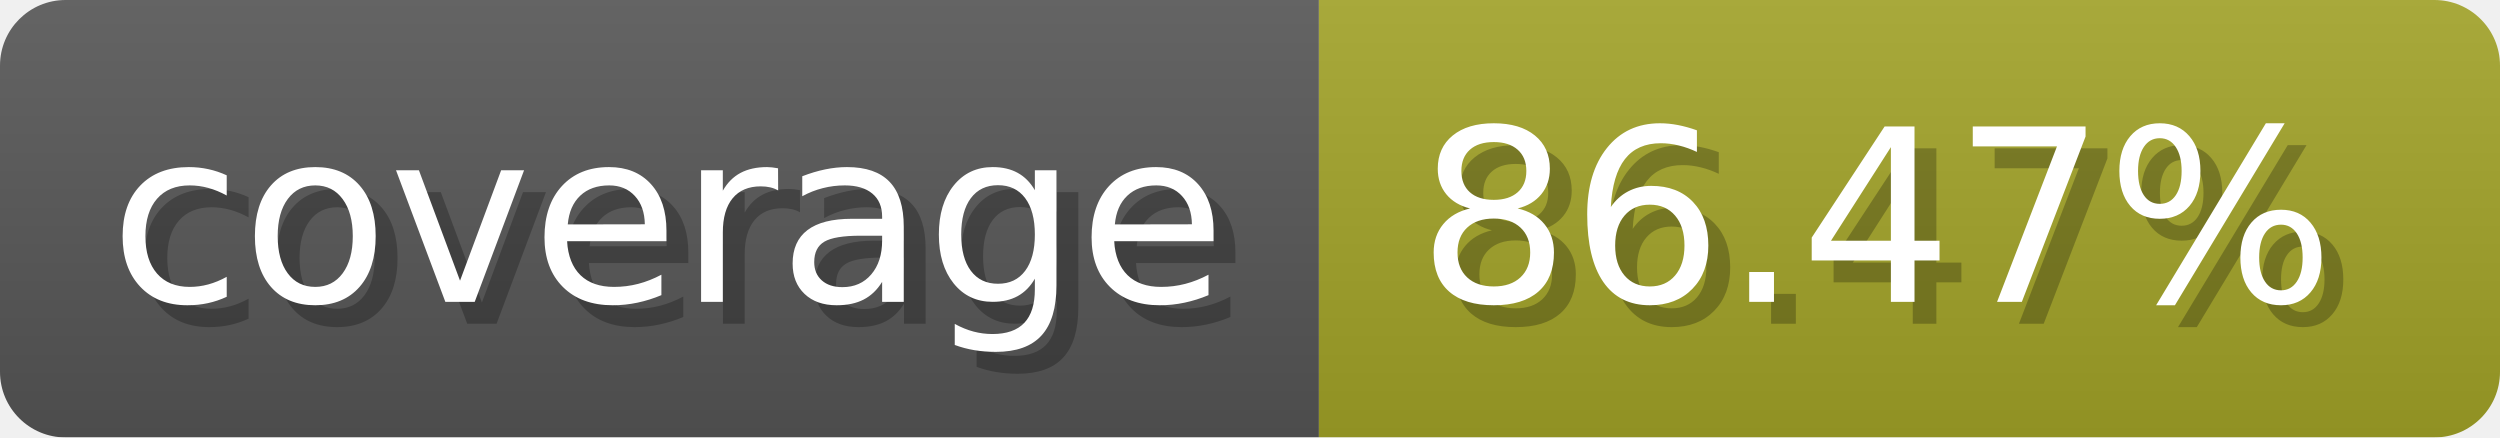
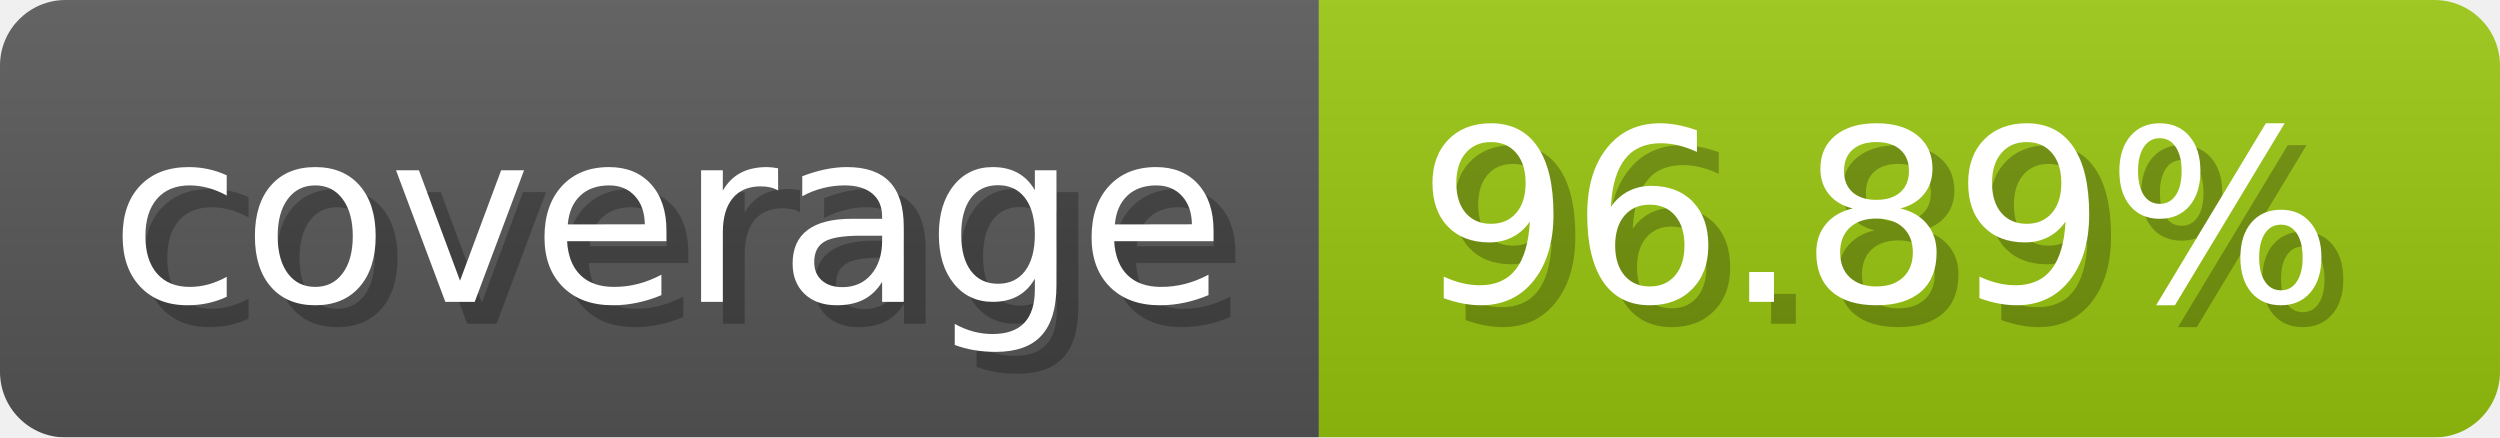
- <svg xmlns="http://www.w3.org/2000/svg" width="114.3" height="20" viewBox="0 0 1143 200" role="img" aria-label="coverage: 86.47%">
-   <linearGradient id="MkQtK" x2="0" y2="100%">
+ <svg xmlns="http://www.w3.org/2000/svg" width="114.3" height="20" viewBox="0 0 1143 200" role="img" aria-label="coverage: 96.89%">
+   <linearGradient id="CFCHT" x2="0" y2="100%">
    <stop offset="0" stop-opacity=".1" stop-color="#EEE" />
    <stop offset="1" stop-opacity=".1" />
  </linearGradient>
-   <mask id="XmyBF">
+   <mask id="IhBFC">
    <rect width="1143" height="200" rx="30" fill="#FFF" />
  </mask>
-   <g mask="url(#XmyBF)">
+   <g mask="url(#IhBFC)">
    <rect width="603" height="200" fill="#555" />
-     <rect width="540" height="200" fill="#a0a127" x="603" />
-     <rect width="1143" height="200" fill="url(#MkQtK)" />
+     <rect width="540" height="200" fill="#97c40f" x="603" />
+     <rect width="1143" height="200" fill="url(#CFCHT)" />
  </g>
  <g aria-hidden="true" fill="#fff" text-anchor="start" font-family="Verdana,DejaVu Sans,sans-serif" font-size="110">
    <text x="60" y="148" textLength="503" fill="#000" opacity="0.25">coverage</text>
    <text x="50" y="138" textLength="503">coverage</text>
-     <text x="658" y="148" textLength="440" fill="#000" opacity="0.25">86.47%</text>
-     <text x="648" y="138" textLength="440">86.47%</text>
+     <text x="658" y="148" textLength="440" fill="#000" opacity="0.25">96.89%</text>
+     <text x="648" y="138" textLength="440">96.89%</text>
  </g>
</svg>
